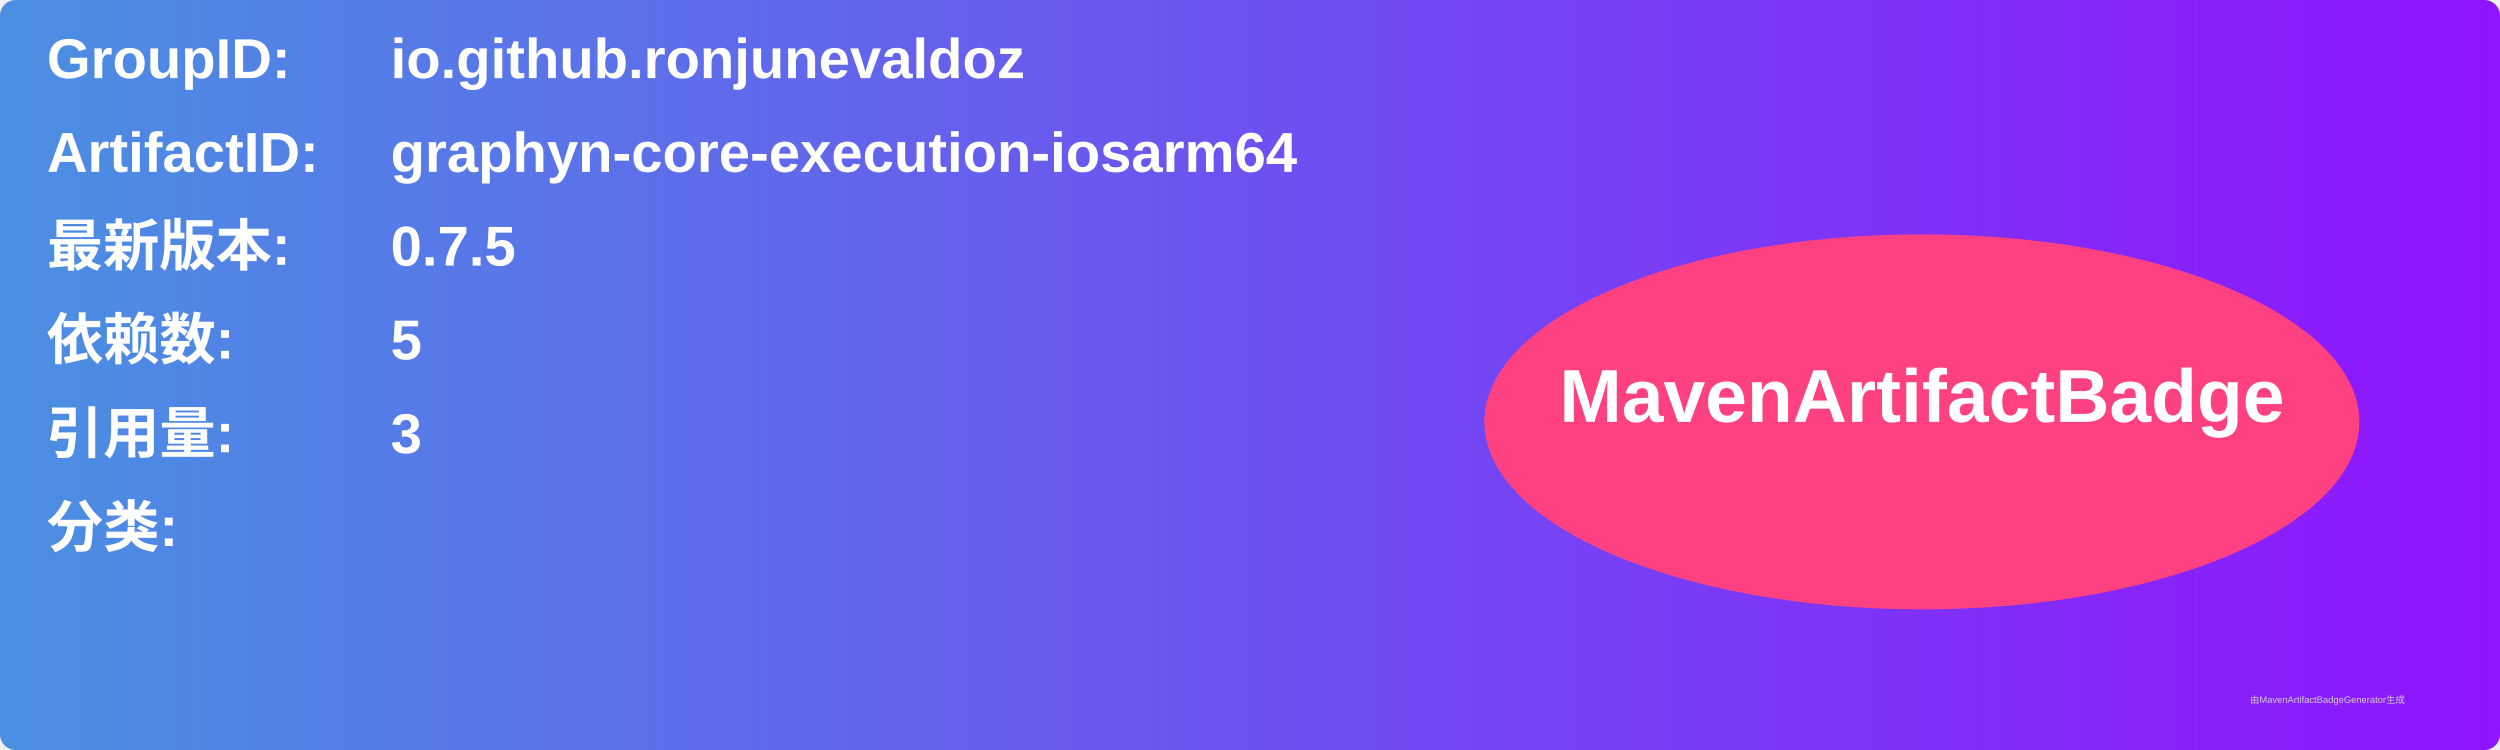
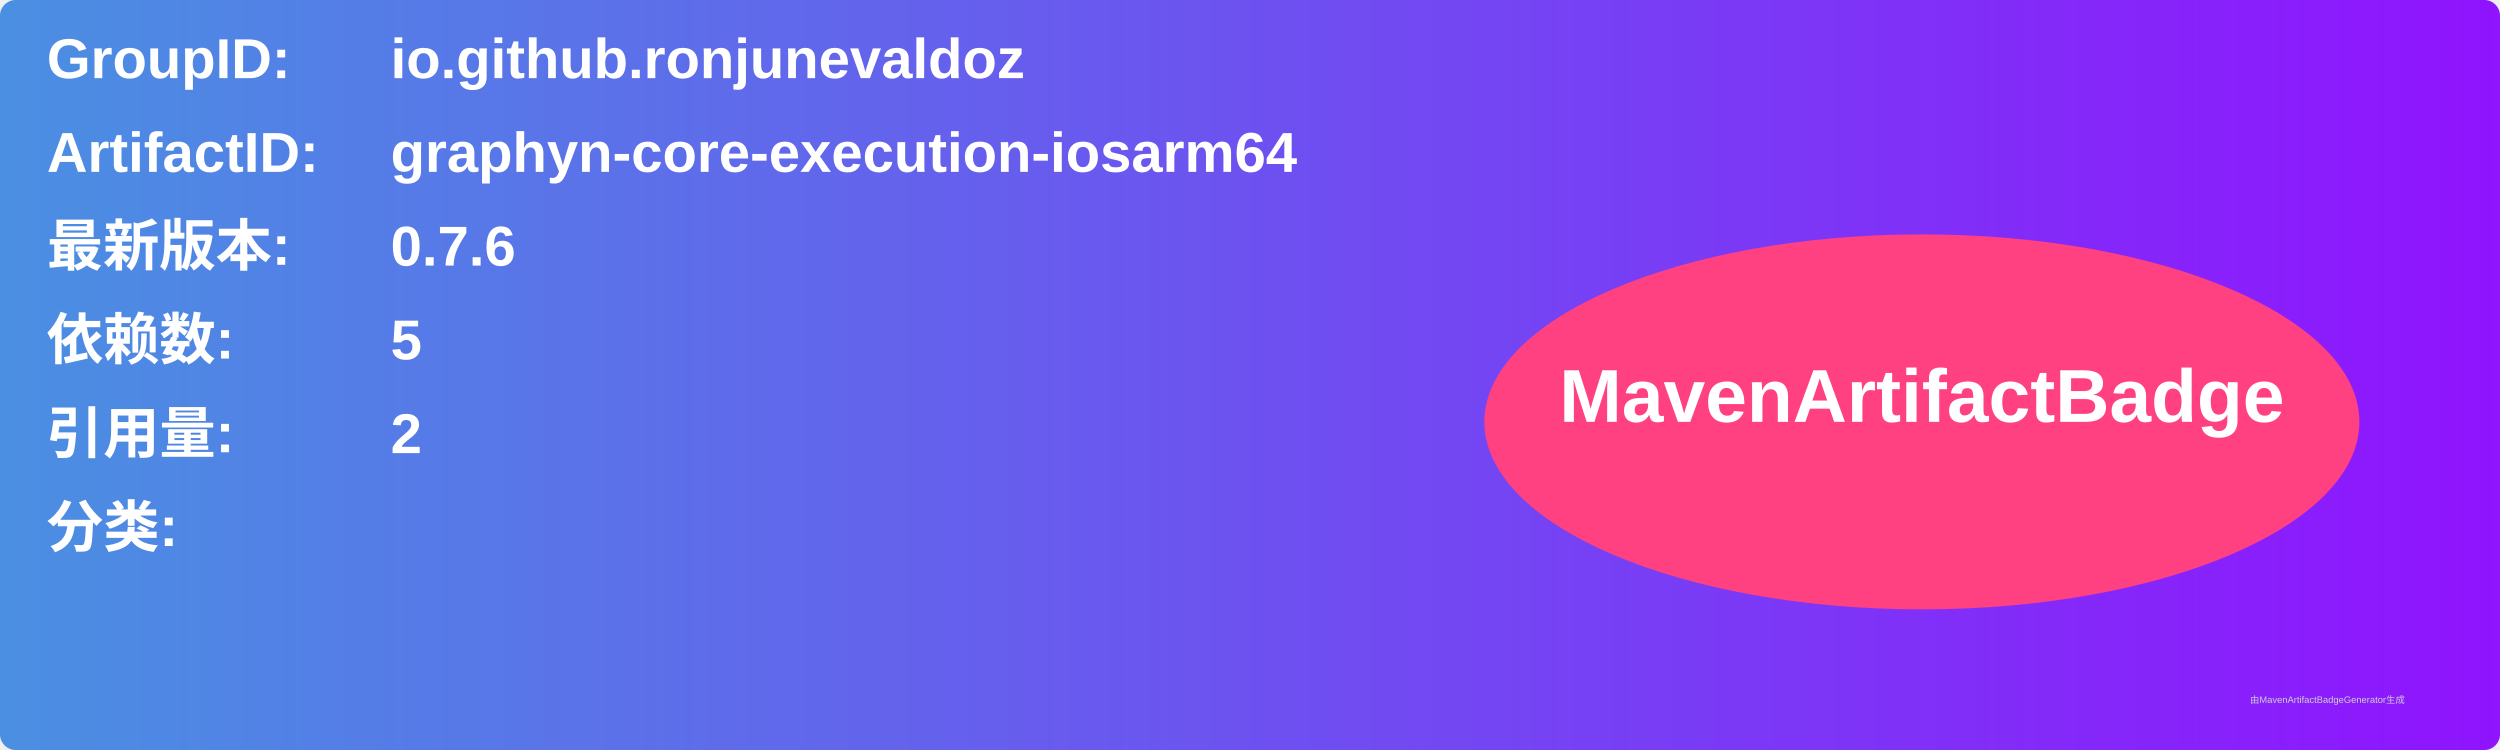
<svg xmlns="http://www.w3.org/2000/svg" width="800" height="240" viewBox="0 0 800 240">
  <linearGradient id="grad" x1="0%" y1="0%" x2="100%" y2="0%">
    <stop offset="0%" stop-color="#4a90e2" />
    <stop offset="100%" stop-color="#9013fe" />
  </linearGradient>
  <rect width="100%" height="100%" rx="5" ry="5" fill="url(#grad)" />
  <g transform="translate(15, 15)">
    <text x="0" y="10" font-family="Arial" font-size="18" fill="white" font-weight="bold" width="260">GroupID:</text>
    <text x="110" y="10" font-family="Arial" font-size="18" fill="white" font-weight="bold" width="460">io.github.ronjunevaldoz</text>
    <text x="0" y="40" font-family="Arial" font-size="18" fill="white" font-weight="bold" width="260">ArtifactID:</text>
    <text x="110" y="40" font-family="Arial" font-size="18" fill="white" font-weight="bold" width="460">graphyn-core-execution-iosarm64</text>
    <text x="0" y="70" font-family="Arial" font-size="18" fill="white" font-weight="bold">最新版本:</text>
    <text x="110" y="70" font-family="Arial" font-size="18" fill="white" font-weight="bold">
-       <tspan font-weight="bold">0.7.5</tspan>
+       <tspan font-weight="bold">0.7.6</tspan>
    </text>
    <text x="0" y="100" font-family="Arial" font-size="18" fill="white" font-weight="bold">依赖数: </text>
    <text x="110" y="100" font-family="Arial" font-size="18" fill="white">
      <tspan font-weight="bold">5</tspan>
    </text>
    <text x="0" y="130" font-family="Arial" font-size="18" fill="white" font-weight="bold">引用量: </text>
    <text x="110" y="130" font-family="Arial" font-size="18" fill="white">
-       <tspan font-weight="bold">3</tspan>
+       <tspan font-weight="bold">2</tspan>
    </text>
    <text x="0" y="160" font-family="Arial" font-size="18" fill="white" font-weight="bold">分类:</text>
    <text x="10" y="190" font-family="Arial" font-size="10" fill="white">
      <tspan font-weight="bold" />
    </text>
    <ellipse cx="600" cy="120" rx="140" ry="60" fill="#ff4081" />
    <text x="600" y="120" text-anchor="middle" font-family="Arial" font-size="24" fill="white" font-weight="bold">MavenArtifactBadge</text>
  </g>
  <text x="720" y="225" font-family="Arial" font-size="3" fill="#d0d0d0">由MavenArtifactBadgeGenerator生成</text>
</svg>
